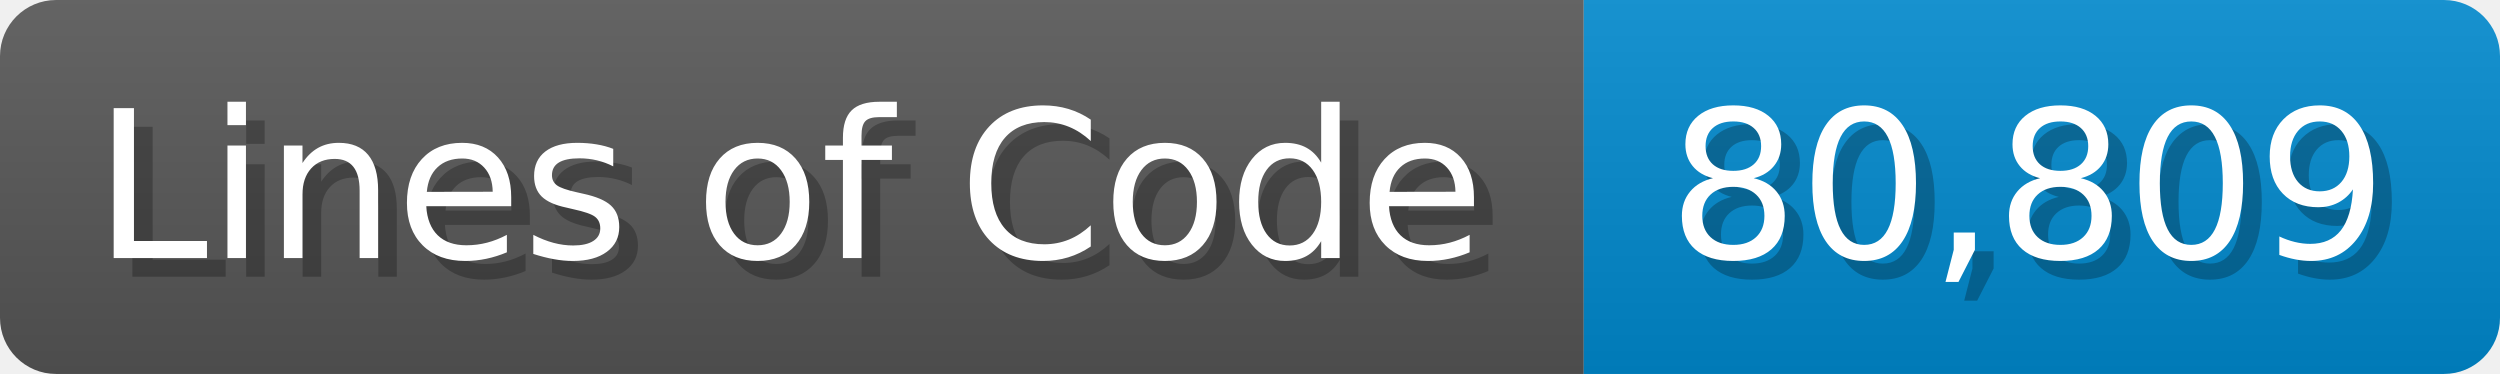
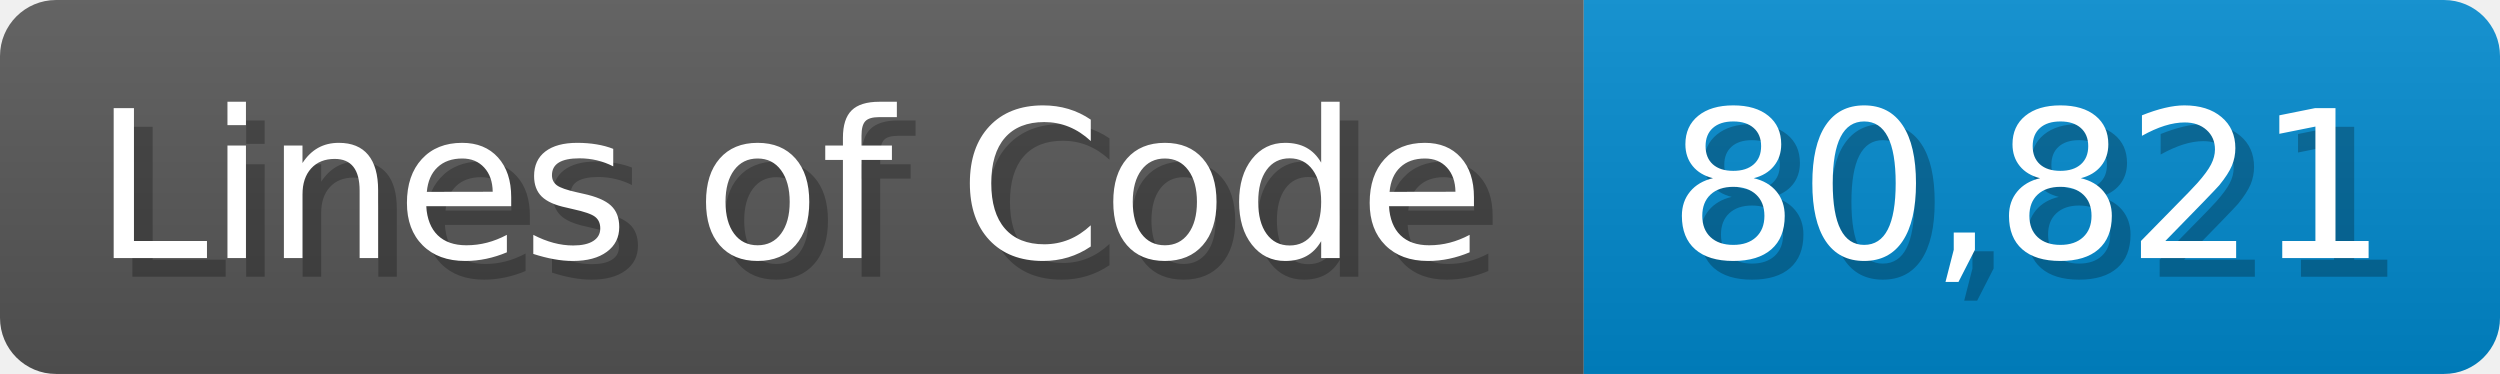
<svg xmlns="http://www.w3.org/2000/svg" width="133.7" height="20" viewBox="0 0 1337 200">
  <linearGradient id="a" x2="0" y2="100%">
    <stop offset="0" stop-opacity=".1" stop-color="#EEE" />
    <stop offset="1" stop-opacity=".1" />
  </linearGradient>
  <mask id="m">
    <rect width="1337" height="200" rx="30" fill="#FFF" />
  </mask>
  <g mask="url(#m)">
    <rect width="847" height="200" fill="#555" />
    <rect width="490" height="200" fill="#08C" x="847" />
    <rect width="1337" height="200" fill="url(#a)" />
  </g>
  <g fill="#fff" text-anchor="start" font-family="Verdana,DejaVu Sans,sans-serif" font-size="110">
    <text x="60" y="148" textLength="747" fill="#000" opacity="0.25">Lines of Code</text>
    <text x="50" y="138" textLength="747">Lines of Code</text>
-     <text x="902" y="148" textLength="390" fill="#000" opacity="0.25">80,809</text>
-     <text x="892" y="138" textLength="390">80,809</text>
+     <text x="902" y="148" textLength="390" fill="#000" opacity="0.25">80,821</text>
+     <text x="892" y="138" textLength="390">80,821</text>
  </g>
</svg>
